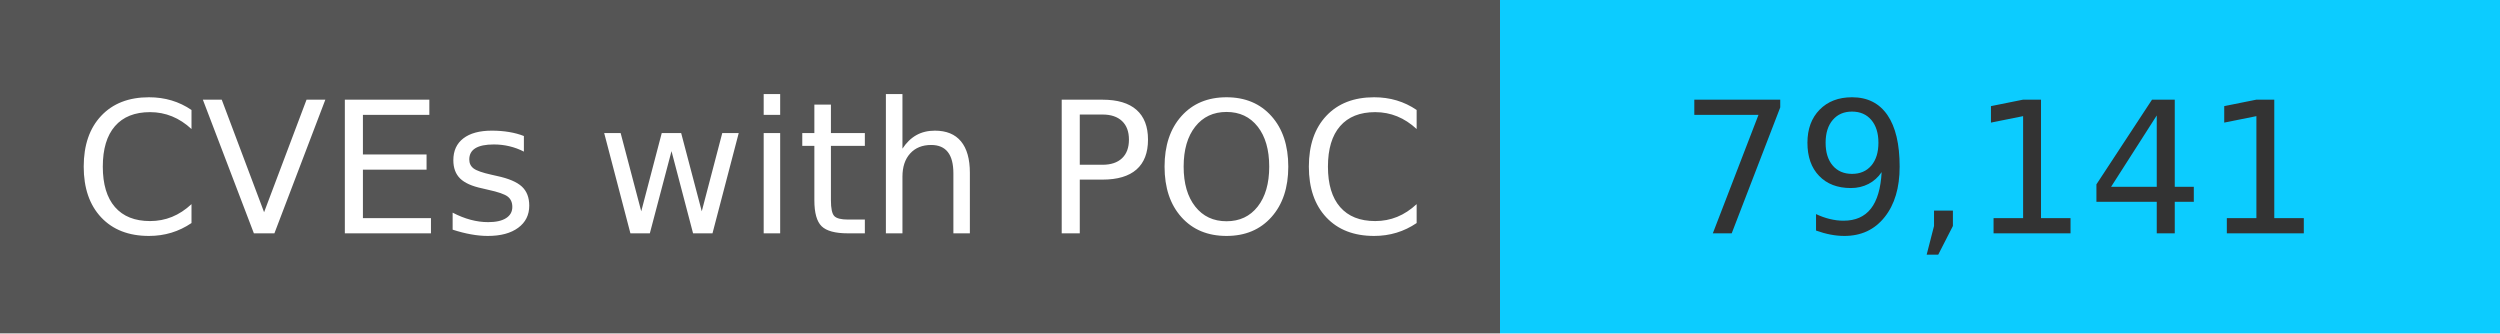
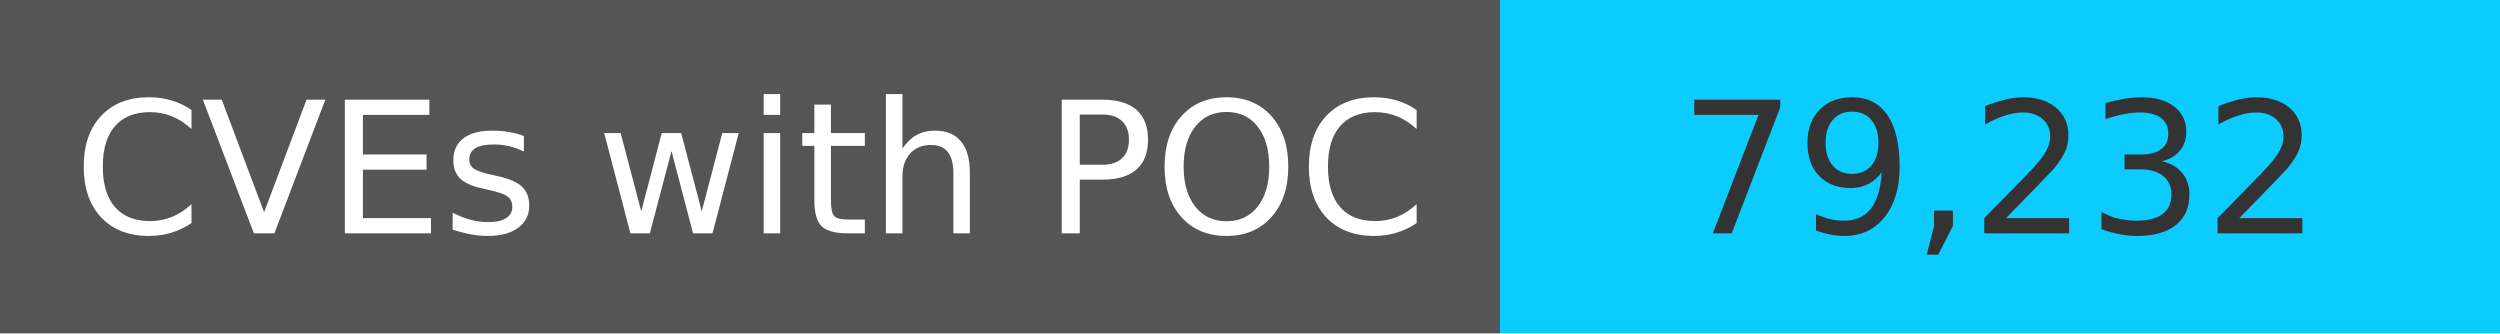
<svg xmlns="http://www.w3.org/2000/svg" width="150" height="20" role="img">
  <linearGradient id="s" x2="0" y2="100%">
    <stop offset="0" stop-color="#bbb" stop-opacity=".1" />
    <stop offset="1" stop-opacity=".1" />
  </linearGradient>
  <g>
    <rect width="90" height="20" fill="#555" />
    <rect x="90" width="267" height="20" fill="#0cccff" />
  </g>
  <g fill="#fff" text-anchor="middle" font-family="Verdana,Geneva,DejaVu Sans,sans-serif" text-rendering="geometricPrecision" font-size="110">
    <text x="450" y="140" transform="scale(.1)" fill="#fff">
            CVEs with POC
        </text>
    <text x="1200" y="140" transform="scale(.1)" fill="#333">
-             79,141
+             79,232
        </text>
  </g>
</svg>
